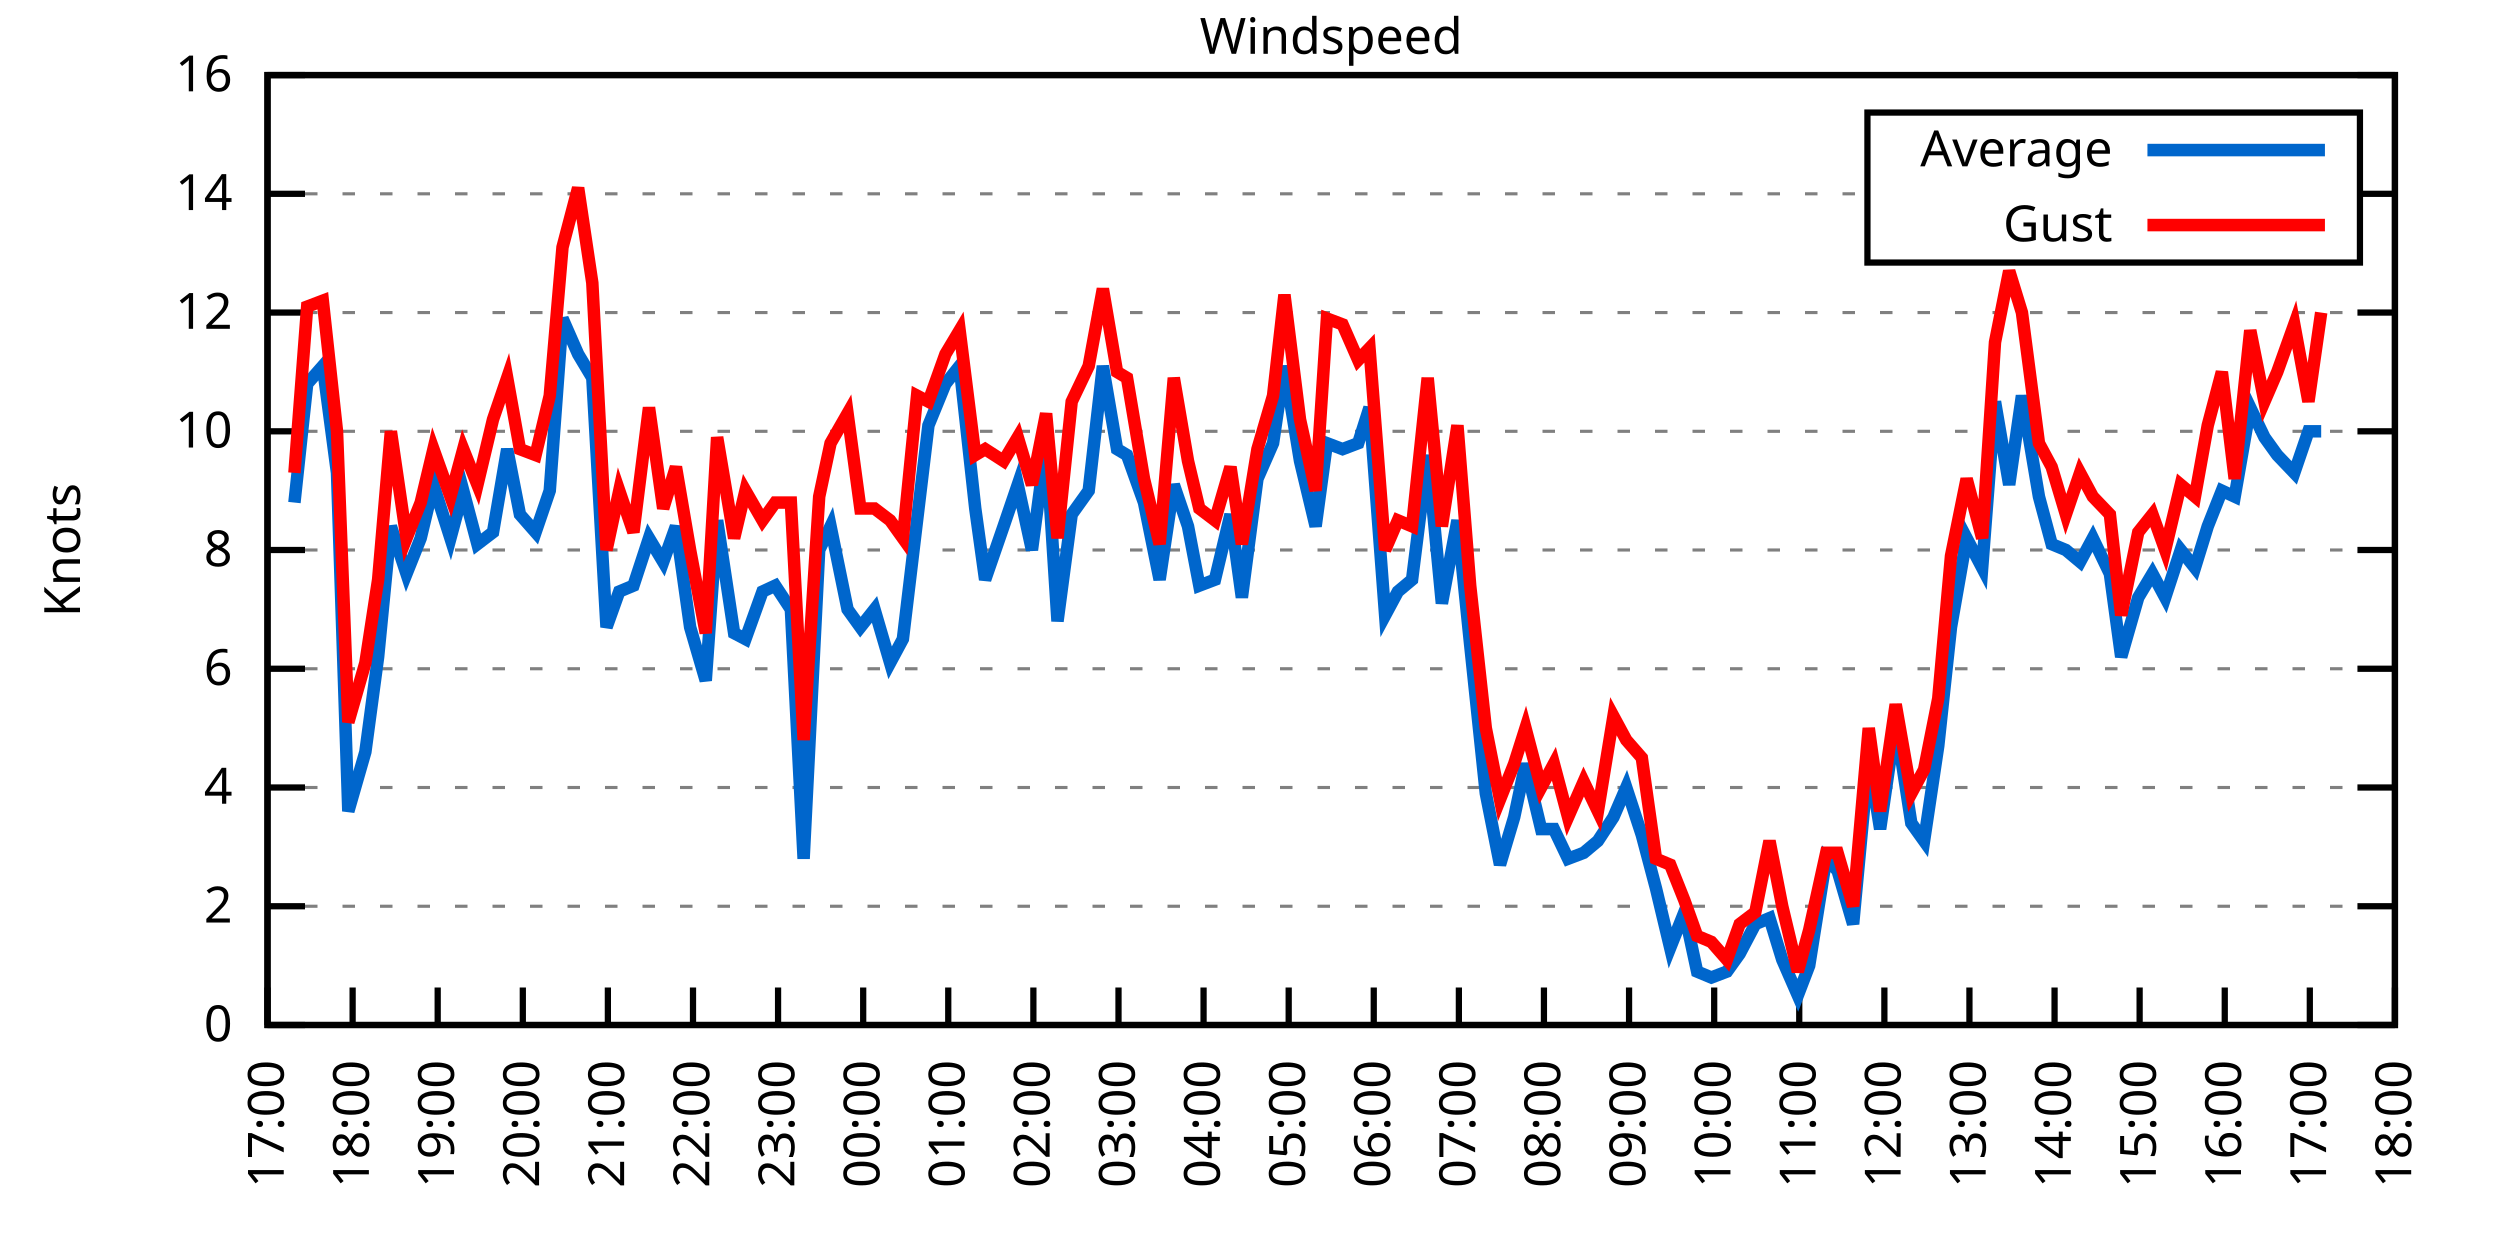
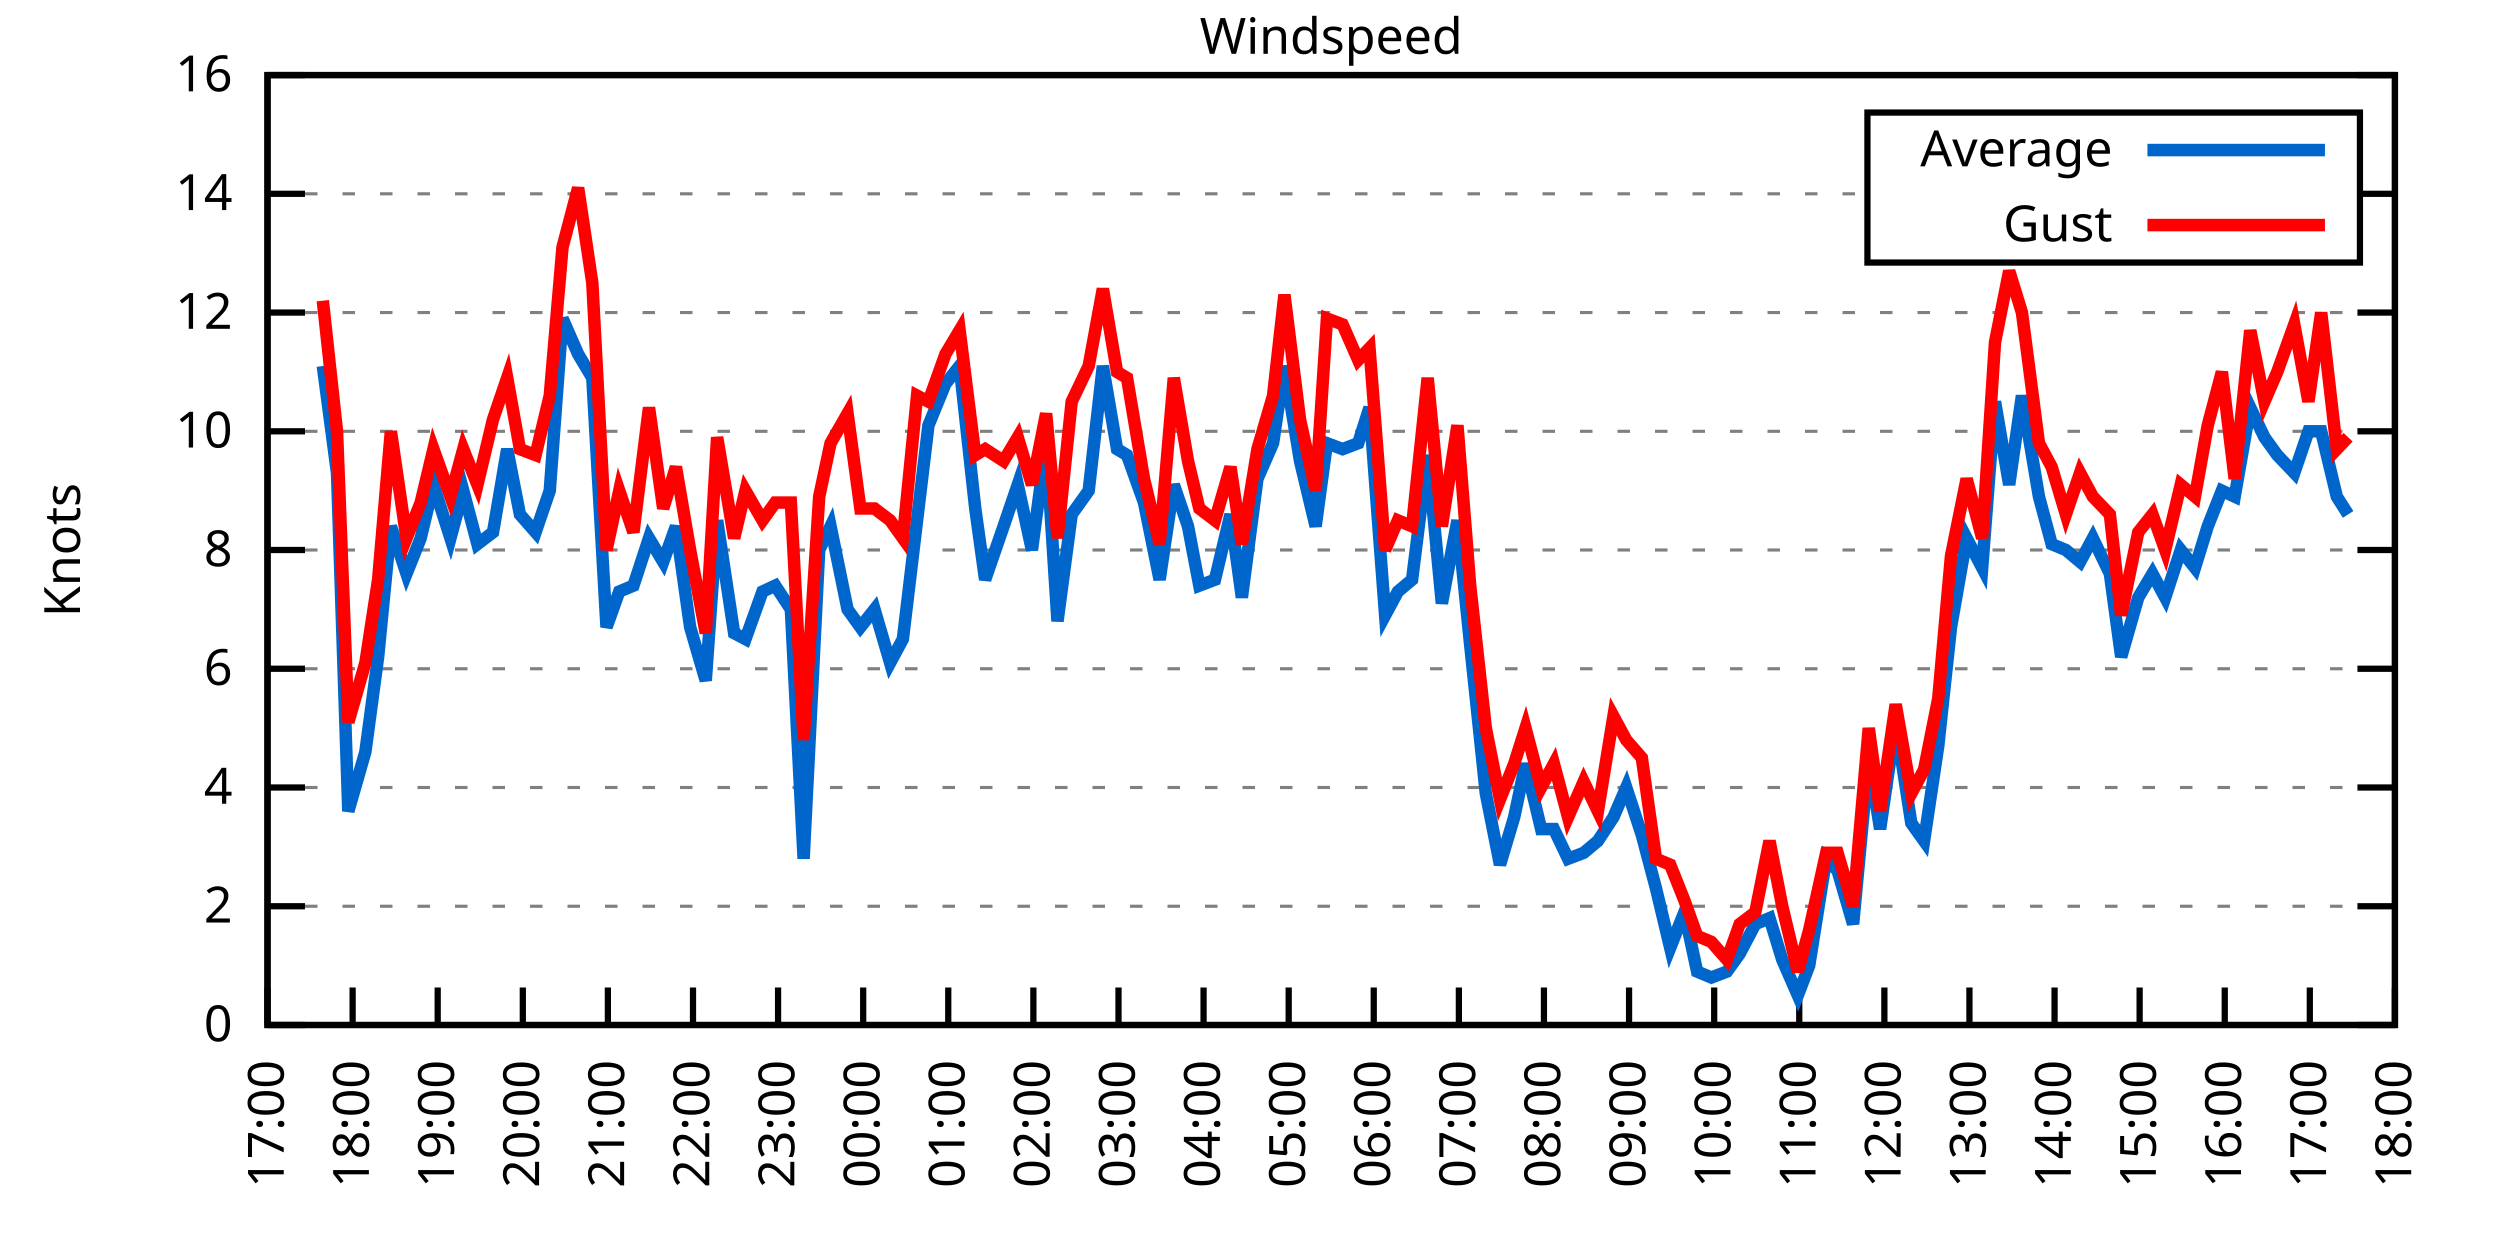
<svg xmlns="http://www.w3.org/2000/svg" xmlns:xlink="http://www.w3.org/1999/xlink" width="400" height="200" viewBox="0 0 400 200">
  <g id="gnuplot_canvas">
    <rect x="0" y="0" width="400" height="200" fill="none" />
    <defs>
      <circle id="gpDot" r="0.5" stroke-width="0.5" stroke="currentColor" />
      <path id="gpPt0" stroke-width="0.333" stroke="currentColor" d="M-1,0 h2 M0,-1 v2" />
      <path id="gpPt1" stroke-width="0.333" stroke="currentColor" d="M-1,-1 L1,1 M1,-1 L-1,1" />
      <path id="gpPt2" stroke-width="0.333" stroke="currentColor" d="M-1,0 L1,0 M0,-1 L0,1 M-1,-1 L1,1 M-1,1 L1,-1" />
      <rect id="gpPt3" stroke-width="0.333" stroke="currentColor" x="-1" y="-1" width="2" height="2" />
      <rect id="gpPt4" stroke-width="0.333" stroke="currentColor" fill="currentColor" x="-1" y="-1" width="2" height="2" />
      <circle id="gpPt5" stroke-width="0.333" stroke="currentColor" cx="0" cy="0" r="1" />
      <use xlink:href="#gpPt5" id="gpPt6" fill="currentColor" stroke="none" />
      <path id="gpPt7" stroke-width="0.333" stroke="currentColor" d="M0,-1.33 L-1.33,0.67 L1.33,0.67 z" />
      <use xlink:href="#gpPt7" id="gpPt8" fill="currentColor" stroke="none" />
      <use xlink:href="#gpPt7" id="gpPt9" stroke="currentColor" transform="rotate(180)" />
      <use xlink:href="#gpPt9" id="gpPt10" fill="currentColor" stroke="none" />
      <use xlink:href="#gpPt3" id="gpPt11" stroke="currentColor" transform="rotate(45)" />
      <use xlink:href="#gpPt11" id="gpPt12" fill="currentColor" stroke="none" />
      <path id="gpPt13" stroke-width="0.333" stroke="currentColor" d="M0,1.330 L1.265,0.411 L0.782,-1.067 L-0.782,-1.076 L-1.265,0.411 z" />
      <use xlink:href="#gpPt13" id="gpPt14" fill="currentColor" stroke="none" />
      <filter id="textbox" filterUnits="objectBoundingBox" x="0" y="0" height="1" width="1">
        <feFlood flood-color="white" flood-opacity="1" result="bgnd" />
        <feComposite in="SourceGraphic" in2="bgnd" operator="atop" />
      </filter>
      <filter id="greybox" filterUnits="objectBoundingBox" x="0" y="0" height="1" width="1">
        <feFlood flood-color="lightgrey" flood-opacity="1" result="grey" />
        <feComposite in="SourceGraphic" in2="grey" operator="atop" />
      </filter>
    </defs>
    <g fill="none" color="white" stroke="currentColor" stroke-width="1.00" stroke-linecap="butt" stroke-linejoin="miter">
</g>
    <g fill="none" color="black" stroke="currentColor" stroke-width="1.00" stroke-linecap="butt" stroke-linejoin="miter">
      <g stroke="none" shape-rendering="crispEdges">
        <polygon fill="rgb(255, 255, 255)" points="42.80,164.00 383.18,164.00 383.18,12.02 42.80,12.02 " />
      </g>
    </g>
    <g fill="none" color="black" stroke="currentColor" stroke-width="1.00" stroke-linecap="butt" stroke-linejoin="miter">
</g>
    <g fill="none" color="black" stroke="black" stroke-width="0.50" stroke-linecap="butt" stroke-linejoin="miter">
</g>
    <g fill="none" color="gray" stroke="currentColor" stroke-width="0.50" stroke-linecap="butt" stroke-linejoin="miter">
      <path stroke="gray" stroke-dasharray="2,4" class="gridline" d="M42.80,164.00 L383.19,164.00  " />
    </g>
    <g fill="none" color="gray" stroke="gray" stroke-width="1.00" stroke-linecap="butt" stroke-linejoin="miter">
</g>
    <g fill="none" color="black" stroke="currentColor" stroke-width="1.00" stroke-linecap="butt" stroke-linejoin="miter">
      <path stroke="black" d="M42.80,164.00 L48.80,164.00 M383.19,164.00 L377.19,164.00  " />
      <g transform="translate(37.20,166.60)" stroke="none" fill="black" font-family="Sans" font-size="8.00" text-anchor="end">
        <text>
          <tspan font-family="Sans"> 0</tspan>
        </text>
      </g>
    </g>
    <g fill="none" color="black" stroke="currentColor" stroke-width="1.00" stroke-linecap="butt" stroke-linejoin="miter">
</g>
    <g fill="none" color="black" stroke="black" stroke-width="0.50" stroke-linecap="butt" stroke-linejoin="miter">
</g>
    <g fill="none" color="gray" stroke="currentColor" stroke-width="0.50" stroke-linecap="butt" stroke-linejoin="miter">
      <path stroke="gray" stroke-dasharray="2,4" class="gridline" d="M42.80,145.00 L383.19,145.00  " />
    </g>
    <g fill="none" color="gray" stroke="gray" stroke-width="1.00" stroke-linecap="butt" stroke-linejoin="miter">
</g>
    <g fill="none" color="black" stroke="currentColor" stroke-width="1.00" stroke-linecap="butt" stroke-linejoin="miter">
      <path stroke="black" d="M42.80,145.00 L48.80,145.00 M383.19,145.00 L377.19,145.00  " />
      <g transform="translate(37.20,147.60)" stroke="none" fill="black" font-family="Sans" font-size="8.00" text-anchor="end">
        <text>
          <tspan font-family="Sans"> 2</tspan>
        </text>
      </g>
    </g>
    <g fill="none" color="black" stroke="currentColor" stroke-width="1.00" stroke-linecap="butt" stroke-linejoin="miter">
</g>
    <g fill="none" color="black" stroke="black" stroke-width="0.50" stroke-linecap="butt" stroke-linejoin="miter">
</g>
    <g fill="none" color="gray" stroke="currentColor" stroke-width="0.50" stroke-linecap="butt" stroke-linejoin="miter">
      <path stroke="gray" stroke-dasharray="2,4" class="gridline" d="M42.80,126.00 L383.19,126.00  " />
    </g>
    <g fill="none" color="gray" stroke="gray" stroke-width="1.00" stroke-linecap="butt" stroke-linejoin="miter">
</g>
    <g fill="none" color="black" stroke="currentColor" stroke-width="1.00" stroke-linecap="butt" stroke-linejoin="miter">
      <path stroke="black" d="M42.80,126.00 L48.80,126.00 M383.19,126.00 L377.19,126.00  " />
      <g transform="translate(37.20,128.60)" stroke="none" fill="black" font-family="Sans" font-size="8.00" text-anchor="end">
        <text>
          <tspan font-family="Sans"> 4</tspan>
        </text>
      </g>
    </g>
    <g fill="none" color="black" stroke="currentColor" stroke-width="1.00" stroke-linecap="butt" stroke-linejoin="miter">
</g>
    <g fill="none" color="black" stroke="black" stroke-width="0.50" stroke-linecap="butt" stroke-linejoin="miter">
</g>
    <g fill="none" color="gray" stroke="currentColor" stroke-width="0.50" stroke-linecap="butt" stroke-linejoin="miter">
      <path stroke="gray" stroke-dasharray="2,4" class="gridline" d="M42.80,107.00 L383.19,107.00  " />
    </g>
    <g fill="none" color="gray" stroke="gray" stroke-width="1.00" stroke-linecap="butt" stroke-linejoin="miter">
</g>
    <g fill="none" color="black" stroke="currentColor" stroke-width="1.00" stroke-linecap="butt" stroke-linejoin="miter">
      <path stroke="black" d="M42.80,107.00 L48.80,107.00 M383.19,107.00 L377.19,107.00  " />
      <g transform="translate(37.20,109.60)" stroke="none" fill="black" font-family="Sans" font-size="8.00" text-anchor="end">
        <text>
          <tspan font-family="Sans"> 6</tspan>
        </text>
      </g>
    </g>
    <g fill="none" color="black" stroke="currentColor" stroke-width="1.00" stroke-linecap="butt" stroke-linejoin="miter">
</g>
    <g fill="none" color="black" stroke="black" stroke-width="0.50" stroke-linecap="butt" stroke-linejoin="miter">
</g>
    <g fill="none" color="gray" stroke="currentColor" stroke-width="0.50" stroke-linecap="butt" stroke-linejoin="miter">
      <path stroke="gray" stroke-dasharray="2,4" class="gridline" d="M42.80,88.00 L383.19,88.00  " />
    </g>
    <g fill="none" color="gray" stroke="gray" stroke-width="1.00" stroke-linecap="butt" stroke-linejoin="miter">
</g>
    <g fill="none" color="black" stroke="currentColor" stroke-width="1.00" stroke-linecap="butt" stroke-linejoin="miter">
      <path stroke="black" d="M42.80,88.00 L48.80,88.00 M383.19,88.00 L377.19,88.00  " />
      <g transform="translate(37.20,90.60)" stroke="none" fill="black" font-family="Sans" font-size="8.00" text-anchor="end">
        <text>
          <tspan font-family="Sans"> 8</tspan>
        </text>
      </g>
    </g>
    <g fill="none" color="black" stroke="currentColor" stroke-width="1.00" stroke-linecap="butt" stroke-linejoin="miter">
</g>
    <g fill="none" color="black" stroke="black" stroke-width="0.50" stroke-linecap="butt" stroke-linejoin="miter">
</g>
    <g fill="none" color="gray" stroke="currentColor" stroke-width="0.50" stroke-linecap="butt" stroke-linejoin="miter">
      <path stroke="gray" stroke-dasharray="2,4" class="gridline" d="M42.80,69.01 L383.19,69.01  " />
    </g>
    <g fill="none" color="gray" stroke="gray" stroke-width="1.00" stroke-linecap="butt" stroke-linejoin="miter">
</g>
    <g fill="none" color="black" stroke="currentColor" stroke-width="1.00" stroke-linecap="butt" stroke-linejoin="miter">
      <path stroke="black" d="M42.80,69.01 L48.80,69.01 M383.19,69.01 L377.19,69.01  " />
      <g transform="translate(37.20,71.61)" stroke="none" fill="black" font-family="Sans" font-size="8.00" text-anchor="end">
        <text>
          <tspan font-family="Sans"> 10</tspan>
        </text>
      </g>
    </g>
    <g fill="none" color="black" stroke="currentColor" stroke-width="1.00" stroke-linecap="butt" stroke-linejoin="miter">
</g>
    <g fill="none" color="black" stroke="black" stroke-width="0.50" stroke-linecap="butt" stroke-linejoin="miter">
</g>
    <g fill="none" color="gray" stroke="currentColor" stroke-width="0.50" stroke-linecap="butt" stroke-linejoin="miter">
      <path stroke="gray" stroke-dasharray="2,4" class="gridline" d="M42.80,50.01 L383.19,50.01  " />
    </g>
    <g fill="none" color="gray" stroke="gray" stroke-width="1.00" stroke-linecap="butt" stroke-linejoin="miter">
</g>
    <g fill="none" color="black" stroke="currentColor" stroke-width="1.00" stroke-linecap="butt" stroke-linejoin="miter">
      <path stroke="black" d="M42.80,50.01 L48.80,50.01 M383.19,50.01 L377.19,50.01  " />
      <g transform="translate(37.20,52.61)" stroke="none" fill="black" font-family="Sans" font-size="8.00" text-anchor="end">
        <text>
          <tspan font-family="Sans"> 12</tspan>
        </text>
      </g>
    </g>
    <g fill="none" color="black" stroke="currentColor" stroke-width="1.00" stroke-linecap="butt" stroke-linejoin="miter">
</g>
    <g fill="none" color="black" stroke="black" stroke-width="0.50" stroke-linecap="butt" stroke-linejoin="miter">
</g>
    <g fill="none" color="gray" stroke="currentColor" stroke-width="0.50" stroke-linecap="butt" stroke-linejoin="miter">
      <path stroke="gray" stroke-dasharray="2,4" class="gridline" d="M42.80,31.01 L298.79,31.01 M377.59,31.01 L383.19,31.01  " />
    </g>
    <g fill="none" color="gray" stroke="gray" stroke-width="1.00" stroke-linecap="butt" stroke-linejoin="miter">
</g>
    <g fill="none" color="black" stroke="currentColor" stroke-width="1.00" stroke-linecap="butt" stroke-linejoin="miter">
      <path stroke="black" d="M42.80,31.01 L48.80,31.01 M383.19,31.01 L377.19,31.01  " />
      <g transform="translate(37.20,33.61)" stroke="none" fill="black" font-family="Sans" font-size="8.00" text-anchor="end">
        <text>
          <tspan font-family="Sans"> 14</tspan>
        </text>
      </g>
    </g>
    <g fill="none" color="black" stroke="currentColor" stroke-width="1.00" stroke-linecap="butt" stroke-linejoin="miter">
</g>
    <g fill="none" color="black" stroke="black" stroke-width="0.50" stroke-linecap="butt" stroke-linejoin="miter">
</g>
    <g fill="none" color="gray" stroke="currentColor" stroke-width="0.50" stroke-linecap="butt" stroke-linejoin="miter">
      <path stroke="gray" stroke-dasharray="2,4" class="gridline" d="M42.80,12.01 L383.19,12.01  " />
    </g>
    <g fill="none" color="gray" stroke="gray" stroke-width="1.00" stroke-linecap="butt" stroke-linejoin="miter">
</g>
    <g fill="none" color="black" stroke="currentColor" stroke-width="1.00" stroke-linecap="butt" stroke-linejoin="miter">
      <path stroke="black" d="M42.80,12.01 L48.80,12.01 M383.19,12.01 L377.19,12.01  " />
      <g transform="translate(37.20,14.61)" stroke="none" fill="black" font-family="Sans" font-size="8.00" text-anchor="end">
        <text>
          <tspan font-family="Sans"> 16</tspan>
        </text>
      </g>
    </g>
    <g fill="none" color="black" stroke="currentColor" stroke-width="1.00" stroke-linecap="butt" stroke-linejoin="miter">
      <path stroke="black" d="M42.80,164.00 L42.80,158.00  " />
      <g transform="translate(45.40,169.60) rotate(270.00)" stroke="none" fill="black" font-family="Sans" font-size="8.00" text-anchor="end">
        <text>
          <tspan font-family="Sans">17:00</tspan>
        </text>
      </g>
    </g>
    <g fill="none" color="black" stroke="currentColor" stroke-width="1.00" stroke-linecap="butt" stroke-linejoin="miter">
      <path stroke="black" d="M56.42,164.00 L56.42,158.00  " />
      <g transform="translate(59.02,169.60) rotate(270.00)" stroke="none" fill="black" font-family="Sans" font-size="8.00" text-anchor="end">
        <text>
          <tspan font-family="Sans">18:00</tspan>
        </text>
      </g>
    </g>
    <g fill="none" color="black" stroke="currentColor" stroke-width="1.00" stroke-linecap="butt" stroke-linejoin="miter">
      <path stroke="black" d="M70.03,164.00 L70.03,158.00  " />
      <g transform="translate(72.63,169.60) rotate(270.00)" stroke="none" fill="black" font-family="Sans" font-size="8.00" text-anchor="end">
        <text>
          <tspan font-family="Sans">19:00</tspan>
        </text>
      </g>
    </g>
    <g fill="none" color="black" stroke="currentColor" stroke-width="1.00" stroke-linecap="butt" stroke-linejoin="miter">
      <path stroke="black" d="M83.65,164.00 L83.65,158.00  " />
      <g transform="translate(86.25,169.60) rotate(270.00)" stroke="none" fill="black" font-family="Sans" font-size="8.00" text-anchor="end">
        <text>
          <tspan font-family="Sans">20:00</tspan>
        </text>
      </g>
    </g>
    <g fill="none" color="black" stroke="currentColor" stroke-width="1.00" stroke-linecap="butt" stroke-linejoin="miter">
      <path stroke="black" d="M97.26,164.00 L97.26,158.00  " />
      <g transform="translate(99.86,169.60) rotate(270.00)" stroke="none" fill="black" font-family="Sans" font-size="8.00" text-anchor="end">
        <text>
          <tspan font-family="Sans">21:00</tspan>
        </text>
      </g>
    </g>
    <g fill="none" color="black" stroke="currentColor" stroke-width="1.00" stroke-linecap="butt" stroke-linejoin="miter">
      <path stroke="black" d="M110.88,164.00 L110.88,158.00  " />
      <g transform="translate(113.48,169.60) rotate(270.00)" stroke="none" fill="black" font-family="Sans" font-size="8.00" text-anchor="end">
        <text>
          <tspan font-family="Sans">22:00</tspan>
        </text>
      </g>
    </g>
    <g fill="none" color="black" stroke="currentColor" stroke-width="1.00" stroke-linecap="butt" stroke-linejoin="miter">
      <path stroke="black" d="M124.49,164.00 L124.49,158.00  " />
      <g transform="translate(127.09,169.60) rotate(270.00)" stroke="none" fill="black" font-family="Sans" font-size="8.00" text-anchor="end">
        <text>
          <tspan font-family="Sans">23:00</tspan>
        </text>
      </g>
    </g>
    <g fill="none" color="black" stroke="currentColor" stroke-width="1.00" stroke-linecap="butt" stroke-linejoin="miter">
      <path stroke="black" d="M138.11,164.00 L138.11,158.00  " />
      <g transform="translate(140.71,169.60) rotate(270.00)" stroke="none" fill="black" font-family="Sans" font-size="8.00" text-anchor="end">
        <text>
          <tspan font-family="Sans">00:00</tspan>
        </text>
      </g>
    </g>
    <g fill="none" color="black" stroke="currentColor" stroke-width="1.00" stroke-linecap="butt" stroke-linejoin="miter">
      <path stroke="black" d="M151.72,164.00 L151.72,158.00  " />
      <g transform="translate(154.32,169.60) rotate(270.00)" stroke="none" fill="black" font-family="Sans" font-size="8.00" text-anchor="end">
        <text>
          <tspan font-family="Sans">01:00</tspan>
        </text>
      </g>
    </g>
    <g fill="none" color="black" stroke="currentColor" stroke-width="1.00" stroke-linecap="butt" stroke-linejoin="miter">
      <path stroke="black" d="M165.34,164.00 L165.34,158.00  " />
      <g transform="translate(167.94,169.60) rotate(270.00)" stroke="none" fill="black" font-family="Sans" font-size="8.00" text-anchor="end">
        <text>
          <tspan font-family="Sans">02:00</tspan>
        </text>
      </g>
    </g>
    <g fill="none" color="black" stroke="currentColor" stroke-width="1.00" stroke-linecap="butt" stroke-linejoin="miter">
      <path stroke="black" d="M178.96,164.00 L178.96,158.00  " />
      <g transform="translate(181.56,169.60) rotate(270.00)" stroke="none" fill="black" font-family="Sans" font-size="8.00" text-anchor="end">
        <text>
          <tspan font-family="Sans">03:00</tspan>
        </text>
      </g>
    </g>
    <g fill="none" color="black" stroke="currentColor" stroke-width="1.00" stroke-linecap="butt" stroke-linejoin="miter">
      <path stroke="black" d="M192.57,164.00 L192.57,158.00  " />
      <g transform="translate(195.17,169.60) rotate(270.00)" stroke="none" fill="black" font-family="Sans" font-size="8.00" text-anchor="end">
        <text>
          <tspan font-family="Sans">04:00</tspan>
        </text>
      </g>
    </g>
    <g fill="none" color="black" stroke="currentColor" stroke-width="1.00" stroke-linecap="butt" stroke-linejoin="miter">
      <path stroke="black" d="M206.19,164.00 L206.19,158.00  " />
      <g transform="translate(208.79,169.60) rotate(270.00)" stroke="none" fill="black" font-family="Sans" font-size="8.00" text-anchor="end">
        <text>
          <tspan font-family="Sans">05:00</tspan>
        </text>
      </g>
    </g>
    <g fill="none" color="black" stroke="currentColor" stroke-width="1.00" stroke-linecap="butt" stroke-linejoin="miter">
      <path stroke="black" d="M219.80,164.00 L219.80,158.00  " />
      <g transform="translate(222.40,169.60) rotate(270.00)" stroke="none" fill="black" font-family="Sans" font-size="8.00" text-anchor="end">
        <text>
          <tspan font-family="Sans">06:00</tspan>
        </text>
      </g>
    </g>
    <g fill="none" color="black" stroke="currentColor" stroke-width="1.00" stroke-linecap="butt" stroke-linejoin="miter">
      <path stroke="black" d="M233.42,164.00 L233.42,158.00  " />
      <g transform="translate(236.02,169.60) rotate(270.00)" stroke="none" fill="black" font-family="Sans" font-size="8.00" text-anchor="end">
        <text>
          <tspan font-family="Sans">07:00</tspan>
        </text>
      </g>
    </g>
    <g fill="none" color="black" stroke="currentColor" stroke-width="1.00" stroke-linecap="butt" stroke-linejoin="miter">
      <path stroke="black" d="M247.03,164.00 L247.03,158.00  " />
      <g transform="translate(249.63,169.60) rotate(270.00)" stroke="none" fill="black" font-family="Sans" font-size="8.00" text-anchor="end">
        <text>
          <tspan font-family="Sans">08:00</tspan>
        </text>
      </g>
    </g>
    <g fill="none" color="black" stroke="currentColor" stroke-width="1.00" stroke-linecap="butt" stroke-linejoin="miter">
      <path stroke="black" d="M260.65,164.00 L260.65,158.00  " />
      <g transform="translate(263.25,169.60) rotate(270.00)" stroke="none" fill="black" font-family="Sans" font-size="8.00" text-anchor="end">
        <text>
          <tspan font-family="Sans">09:00</tspan>
        </text>
      </g>
    </g>
    <g fill="none" color="black" stroke="currentColor" stroke-width="1.00" stroke-linecap="butt" stroke-linejoin="miter">
      <path stroke="black" d="M274.27,164.00 L274.27,158.00  " />
      <g transform="translate(276.87,169.60) rotate(270.00)" stroke="none" fill="black" font-family="Sans" font-size="8.00" text-anchor="end">
        <text>
          <tspan font-family="Sans">10:00</tspan>
        </text>
      </g>
    </g>
    <g fill="none" color="black" stroke="currentColor" stroke-width="1.00" stroke-linecap="butt" stroke-linejoin="miter">
      <path stroke="black" d="M287.88,164.00 L287.88,158.00  " />
      <g transform="translate(290.48,169.60) rotate(270.00)" stroke="none" fill="black" font-family="Sans" font-size="8.00" text-anchor="end">
        <text>
          <tspan font-family="Sans">11:00</tspan>
        </text>
      </g>
    </g>
    <g fill="none" color="black" stroke="currentColor" stroke-width="1.00" stroke-linecap="butt" stroke-linejoin="miter">
      <path stroke="black" d="M301.50,164.00 L301.50,158.00  " />
      <g transform="translate(304.10,169.60) rotate(270.00)" stroke="none" fill="black" font-family="Sans" font-size="8.00" text-anchor="end">
        <text>
          <tspan font-family="Sans">12:00</tspan>
        </text>
      </g>
    </g>
    <g fill="none" color="black" stroke="currentColor" stroke-width="1.00" stroke-linecap="butt" stroke-linejoin="miter">
      <path stroke="black" d="M315.11,164.00 L315.11,158.00  " />
      <g transform="translate(317.71,169.60) rotate(270.00)" stroke="none" fill="black" font-family="Sans" font-size="8.00" text-anchor="end">
        <text>
          <tspan font-family="Sans">13:00</tspan>
        </text>
      </g>
    </g>
    <g fill="none" color="black" stroke="currentColor" stroke-width="1.00" stroke-linecap="butt" stroke-linejoin="miter">
      <path stroke="black" d="M328.73,164.00 L328.73,158.00  " />
      <g transform="translate(331.33,169.60) rotate(270.00)" stroke="none" fill="black" font-family="Sans" font-size="8.00" text-anchor="end">
        <text>
          <tspan font-family="Sans">14:00</tspan>
        </text>
      </g>
    </g>
    <g fill="none" color="black" stroke="currentColor" stroke-width="1.00" stroke-linecap="butt" stroke-linejoin="miter">
      <path stroke="black" d="M342.34,164.00 L342.34,158.00  " />
      <g transform="translate(344.94,169.60) rotate(270.00)" stroke="none" fill="black" font-family="Sans" font-size="8.00" text-anchor="end">
        <text>
          <tspan font-family="Sans">15:00</tspan>
        </text>
      </g>
    </g>
    <g fill="none" color="black" stroke="currentColor" stroke-width="1.00" stroke-linecap="butt" stroke-linejoin="miter">
      <path stroke="black" d="M355.96,164.00 L355.96,158.00  " />
      <g transform="translate(358.56,169.60) rotate(270.00)" stroke="none" fill="black" font-family="Sans" font-size="8.00" text-anchor="end">
        <text>
          <tspan font-family="Sans">16:00</tspan>
        </text>
      </g>
    </g>
    <g fill="none" color="black" stroke="currentColor" stroke-width="1.00" stroke-linecap="butt" stroke-linejoin="miter">
      <path stroke="black" d="M369.57,164.00 L369.57,158.00  " />
      <g transform="translate(372.17,169.60) rotate(270.00)" stroke="none" fill="black" font-family="Sans" font-size="8.00" text-anchor="end">
        <text>
          <tspan font-family="Sans">17:00</tspan>
        </text>
      </g>
    </g>
    <g fill="none" color="black" stroke="currentColor" stroke-width="1.00" stroke-linecap="butt" stroke-linejoin="miter">
      <path stroke="black" d="M383.19,164.00 L383.19,158.00  " />
      <g transform="translate(385.79,169.60) rotate(270.00)" stroke="none" fill="black" font-family="Sans" font-size="8.00" text-anchor="end">
        <text>
          <tspan font-family="Sans">18:00</tspan>
        </text>
      </g>
    </g>
    <g fill="none" color="black" stroke="currentColor" stroke-width="1.00" stroke-linecap="butt" stroke-linejoin="miter">
</g>
    <g fill="none" color="black" stroke="currentColor" stroke-width="1.00" stroke-linecap="butt" stroke-linejoin="miter">
      <path stroke="black" d="M42.80,12.01 L42.80,164.00 L383.19,164.00 L383.19,12.01 L42.80,12.01 Z  " />
    </g>
    <g fill="none" color="black" stroke="currentColor" stroke-width="1.00" stroke-linecap="butt" stroke-linejoin="miter">
</g>
    <g fill="none" color="black" stroke="currentColor" stroke-width="1.00" stroke-linecap="butt" stroke-linejoin="miter">
      <path stroke="black" d="M298.79,42.01 L298.79,18.01 L377.59,18.01 L377.59,42.01 L298.79,42.01 Z  " />
    </g>
    <g id="Windspeed_plot_1">
      <g fill="none" color="white" stroke="black" stroke-width="2.00" stroke-linecap="butt" stroke-linejoin="miter">
</g>
      <g fill="none" color="black" stroke="currentColor" stroke-width="2.00" stroke-linecap="butt" stroke-linejoin="miter">
        <g transform="translate(337.99,26.61)" stroke="none" fill="black" font-family="Sans" font-size="8.00" text-anchor="end">
          <text>
            <tspan font-family="Sans">Average</tspan>
          </text>
        </g>
      </g>
      <g fill="none" color="black" stroke="currentColor" stroke-width="2.00" stroke-linecap="butt" stroke-linejoin="miter">
-         <path stroke="rgb(  0, 102, 204)" d="M343.59,24.01 L371.99,24.01 M47.11,80.41 L49.15,61.41 L51.65,58.56 L53.92,75.66 L55.73,129.80 L58.46,120.30   L60.50,105.10 L62.54,84.21 L65.04,91.80 L67.31,86.11 L69.35,77.56 L72.07,86.11 L74.12,78.51 L76.39,87.06   L78.88,85.16 L81.15,71.86 L83.19,82.31 L85.69,85.16 L87.96,78.51 L90.00,50.96 L92.50,56.66 L94.77,60.46   L97.04,100.35 L99.08,94.65 L101.35,93.70 L103.84,86.11 L106.11,89.90 L108.15,84.21 L110.42,100.35 L112.92,108.90   L114.74,83.26 L117.46,101.30 L119.27,102.25 L122.00,94.65 L124.04,93.70 L126.54,97.50 L128.58,137.40 L131.07,88.00   L132.89,84.21 L135.61,97.50 L137.66,100.35 L139.92,97.50 L142.42,106.05 L144.46,102.25 L146.73,83.26 L148.55,68.06   L151.27,61.41 L153.54,58.56 L156.04,81.36 L157.62,92.75 L160.57,84.21 L162.84,77.56 L165.11,88.00 L167.38,70.91   L169.20,99.40 L171.47,82.31 L174.19,78.51 L176.46,58.56 L178.73,71.86 L180.32,72.81 L183.04,80.41 L185.54,92.75   L187.81,77.56 L190.08,84.21 L191.89,93.70 L194.39,92.75 L196.88,82.31 L198.70,95.60 L201.19,76.61 L203.69,70.91   L205.51,58.56 L208.00,73.76 L210.50,84.21 L212.31,70.91 L214.81,71.86 L217.31,70.91 L219.12,65.21 L221.62,98.45   L223.66,94.65 L225.93,92.75 L228.43,72.81 L230.70,96.55 L233.19,83.26 L235.23,103.20 L237.73,126.95 L240.00,138.35   L242.27,130.75 L244.08,122.20 L246.58,132.65 L248.62,132.65 L250.89,137.40 L253.39,136.45 L255.66,134.55 L258.15,130.75   L260.20,126.00 L262.69,133.60 L264.96,142.15 L267.23,151.65 L269.50,145.95 L271.54,155.45 L273.81,156.40 L276.31,155.45   L278.35,152.60 L280.85,147.85 L283.12,146.90 L285.16,153.55 L287.65,159.25 L289.47,154.50 L292.19,137.40 L294.01,139.30   L296.50,147.85 L299.00,121.25 L300.82,132.65 L303.31,115.55 L305.81,131.70 L307.85,134.55 L310.12,119.35 L312.16,100.35   L314.66,86.11 L317.15,90.85 L319.20,64.26 L321.47,77.56 L323.51,63.31 L326.23,79.46 L328.27,87.06 L330.54,88.00   L332.81,89.90 L334.85,86.11 L337.58,91.80 L339.39,105.10 L342.12,95.60 L344.39,91.80 L346.43,95.60 L348.92,88.00   L351.19,90.85 L353.24,84.21 L355.50,78.51 L357.55,79.46 L360.04,65.21 L362.31,69.96 L364.36,72.81 L367.08,75.66   L369.35,69.01 L371.39,69.01  " />
+         <path stroke="rgb(  0, 102, 204)" d="M343.59,24.01 L371.99,24.01 M51.65,58.56 L53.92,75.66 L55.73,129.80 L58.46,120.30 L60.50,105.10 L62.54,84.21   L65.04,91.80 L67.31,86.11 L69.35,77.56 L72.07,86.11 L74.12,78.51 L76.39,87.06 L78.88,85.16 L81.15,71.86   L83.19,82.31 L85.69,85.16 L87.96,78.51 L90.00,50.96 L92.50,56.66 L94.77,60.46 L97.04,100.35 L99.08,94.65   L101.35,93.70 L103.84,86.11 L106.11,89.90 L108.15,84.21 L110.42,100.35 L112.92,108.90 L114.74,83.26 L117.46,101.30   L119.27,102.25 L122.00,94.65 L124.04,93.70 L126.54,97.50 L128.58,137.40 L131.07,88.00 L132.89,84.21 L135.61,97.50   L137.66,100.35 L139.92,97.50 L142.42,106.05 L144.46,102.25 L146.73,83.26 L148.55,68.06 L151.27,61.41 L153.54,58.56   L156.04,81.36 L157.62,92.75 L160.57,84.21 L162.84,77.56 L165.11,88.00 L167.38,70.91 L169.20,99.40 L171.47,82.31   L174.19,78.51 L176.46,58.56 L178.73,71.86 L180.32,72.81 L183.04,80.41 L185.54,92.75 L187.81,77.56 L190.08,84.21   L191.89,93.70 L194.39,92.75 L196.88,82.31 L198.70,95.60 L201.19,76.61 L203.69,70.91 L205.51,58.56 L208.00,73.76   L210.50,84.21 L212.31,70.91 L214.81,71.86 L217.31,70.91 L219.12,65.21 L221.62,98.45 L223.66,94.65 L225.93,92.75   L228.43,72.81 L230.70,96.55 L233.19,83.26 L235.23,103.20 L237.73,126.95 L240.00,138.35 L242.27,130.75 L244.08,122.20   L246.58,132.65 L248.62,132.65 L250.89,137.40 L253.39,136.45 L255.66,134.55 L258.15,130.75 L260.20,126.00 L262.69,133.60   L264.96,142.15 L267.23,151.65 L269.50,145.95 L271.54,155.45 L273.81,156.40 L276.31,155.45 L278.35,152.60 L280.85,147.85   L283.12,146.90 L285.16,153.55 L287.65,159.25 L289.47,154.50 L292.19,137.40 L294.01,139.30 L296.50,147.85 L299.00,121.25   L300.82,132.65 L303.31,115.55 L305.81,131.70 L307.85,134.55 L310.12,119.35 L312.16,100.35 L314.66,86.11 L317.15,90.85   L319.20,64.26 L321.47,77.56 L323.51,63.31 L326.23,79.46 L328.27,87.06 L330.54,88.00 L332.81,89.90 L334.85,86.11   L337.58,91.80 L339.39,105.10 L342.12,95.60 L344.39,91.80 L346.43,95.60 L348.92,88.00 L351.19,90.85 L353.24,84.21   L355.50,78.51 L357.55,79.46 L360.04,65.21 L362.31,69.96 L364.36,72.81 L367.08,75.66 L369.35,69.01 L371.39,69.01   L373.89,79.46 L375.70,82.31  " />
      </g>
    </g>
    <g id="Windspeed_plot_2">
      <g fill="none" color="black" stroke="currentColor" stroke-width="2.00" stroke-linecap="butt" stroke-linejoin="miter">
        <g transform="translate(337.99,38.61)" stroke="none" fill="black" font-family="Sans" font-size="8.00" text-anchor="end">
          <text>
            <tspan font-family="Sans">Gust</tspan>
          </text>
        </g>
      </g>
      <g fill="none" color="black" stroke="currentColor" stroke-width="2.00" stroke-linecap="butt" stroke-linejoin="miter">
-         <path stroke="rgb(255,   0,   0)" d="M343.59,36.01 L371.99,36.01 M47.11,75.66 L49.15,49.06 L51.65,48.11 L53.92,69.01 L55.73,115.55 L58.46,106.05   L60.50,92.75 L62.54,69.01 L65.04,86.11 L67.31,80.41 L69.35,71.86 L72.07,79.46 L74.12,71.86 L76.39,77.56   L78.88,67.11 L81.15,60.46 L83.19,71.86 L85.69,72.81 L87.96,63.31 L90.00,39.56 L92.50,30.06 L94.77,45.26   L97.04,88.00 L99.08,78.51 L101.35,85.16 L103.84,65.21 L106.11,81.36 L108.15,74.71 L110.42,88.00 L112.92,101.30   L114.74,69.96 L117.46,86.11 L119.27,78.51 L122.00,83.26 L124.04,80.41 L126.54,80.41 L128.58,118.40 L131.07,79.46   L132.89,70.91 L135.61,66.16 L137.66,81.36 L139.92,81.36 L142.42,83.26 L144.46,86.11 L146.73,63.31 L148.55,64.26   L151.27,56.66 L153.54,52.86 L156.04,72.81 L157.62,71.86 L160.57,73.76 L162.84,69.96 L165.11,77.56 L167.38,66.16   L169.20,86.11 L171.47,64.26 L174.19,58.56 L176.46,46.21 L178.73,59.51 L180.32,60.46 L183.04,76.61 L185.54,87.06   L187.81,60.46 L190.08,73.76 L191.89,81.36 L194.39,83.26 L196.88,74.71 L198.70,87.06 L201.19,71.86 L203.69,63.31   L205.51,47.16 L208.00,67.11 L210.50,78.51 L212.31,50.96 L214.81,51.91 L217.31,57.61 L219.12,55.71 L221.62,88.00   L223.66,83.26 L225.93,84.21 L228.43,60.46 L230.70,84.21 L233.19,68.06 L235.23,93.70 L237.73,116.50 L240.00,127.90   L242.27,122.20 L244.08,116.50 L246.58,126.00 L248.62,122.20 L250.89,130.75 L253.39,125.05 L255.66,129.80 L258.15,114.60   L260.20,118.40 L262.69,121.25 L264.96,137.40 L267.23,138.35 L269.50,144.05 L271.54,149.75 L273.81,150.70 L276.31,153.55   L278.35,147.85 L280.85,145.95 L283.12,134.55 L285.16,145.00 L287.65,155.45 L289.47,148.80 L292.19,136.45 L294.01,136.45   L296.50,145.00 L299.00,116.50 L300.82,129.80 L303.31,112.70 L305.81,126.95 L307.85,123.15 L310.12,111.75 L312.16,88.95   L314.66,76.61 L317.15,86.11 L319.20,54.76 L321.47,43.36 L323.51,50.01 L326.23,70.91 L328.27,74.71 L330.54,82.31   L332.81,75.66 L334.85,79.46 L337.58,82.31 L339.39,98.45 L342.12,85.16 L344.39,82.31 L346.43,88.00 L348.92,77.56   L351.19,79.46 L353.24,68.06 L355.50,59.51 L357.55,76.61 L360.04,52.86 L362.31,64.26 L364.36,59.51 L367.08,51.91   L369.35,64.26 L371.39,50.01  " />
+         <path stroke="rgb(255,   0,   0)" d="M343.59,36.01 L371.99,36.01 M51.65,48.11 L53.92,69.01 L55.73,115.55 L58.46,106.05 L60.50,92.75 L62.54,69.01   L65.04,86.11 L67.31,80.41 L69.35,71.86 L72.07,79.46 L74.12,71.86 L76.39,77.56 L78.88,67.11 L81.15,60.46   L83.19,71.86 L85.69,72.81 L87.96,63.31 L90.00,39.56 L92.50,30.06 L94.77,45.26 L97.04,88.00 L99.08,78.51   L101.35,85.16 L103.84,65.21 L106.11,81.36 L108.15,74.71 L110.42,88.00 L112.92,101.30 L114.74,69.96 L117.46,86.11   L119.27,78.51 L122.00,83.26 L124.04,80.41 L126.54,80.41 L128.58,118.40 L131.07,79.46 L132.89,70.91 L135.61,66.16   L137.66,81.36 L139.92,81.36 L142.42,83.26 L144.46,86.11 L146.73,63.31 L148.55,64.26 L151.27,56.66 L153.54,52.86   L156.04,72.81 L157.62,71.86 L160.57,73.76 L162.84,69.96 L165.11,77.56 L167.38,66.16 L169.20,86.11 L171.47,64.26   L174.19,58.56 L176.46,46.21 L178.73,59.51 L180.32,60.46 L183.04,76.61 L185.54,87.06 L187.81,60.46 L190.08,73.76   L191.89,81.36 L194.39,83.26 L196.88,74.71 L198.70,87.06 L201.19,71.86 L203.69,63.31 L205.51,47.16 L208.00,67.11   L210.50,78.51 L212.31,50.96 L214.81,51.91 L217.31,57.61 L219.12,55.71 L221.62,88.00 L223.66,83.26 L225.93,84.21   L228.43,60.46 L230.70,84.21 L233.19,68.06 L235.23,93.70 L237.73,116.50 L240.00,127.90 L242.27,122.20 L244.08,116.50   L246.58,126.00 L248.62,122.20 L250.89,130.75 L253.39,125.05 L255.66,129.80 L258.15,114.60 L260.20,118.40 L262.69,121.25   L264.96,137.40 L267.23,138.35 L269.50,144.05 L271.54,149.75 L273.81,150.70 L276.31,153.55 L278.35,147.85 L280.85,145.95   L283.12,134.55 L285.16,145.00 L287.65,155.45 L289.47,148.80 L292.19,136.45 L294.01,136.45 L296.50,145.00 L299.00,116.50   L300.82,129.80 L303.31,112.70 L305.81,126.95 L307.85,123.15 L310.12,111.75 L312.16,88.95 L314.66,76.61 L317.15,86.11   L319.20,54.76 L321.47,43.36 L323.51,50.01 L326.23,70.91 L328.27,74.71 L330.54,82.31 L332.81,75.66 L334.85,79.46   L337.58,82.31 L339.39,98.45 L342.12,85.16 L344.39,82.31 L346.43,88.00 L348.92,77.56 L351.19,79.46 L353.24,68.06   L355.50,59.51 L357.55,76.61 L360.04,52.86 L362.31,64.26 L364.36,59.51 L367.08,51.91 L369.35,64.26 L371.39,50.01   L373.89,71.86 L375.70,69.96  " />
      </g>
    </g>
    <g fill="none" color="black" stroke="currentColor" stroke-width="2.00" stroke-linecap="butt" stroke-linejoin="miter">
</g>
    <g fill="none" color="black" stroke="black" stroke-width="1.00" stroke-linecap="butt" stroke-linejoin="miter">
</g>
    <g fill="none" color="black" stroke="currentColor" stroke-width="1.00" stroke-linecap="butt" stroke-linejoin="miter">
      <path stroke="black" d="M42.80,12.01 L42.80,164.00 L383.19,164.00 L383.19,12.01 L42.80,12.01 Z  " />
      <g transform="translate(12.80,88.01) rotate(270.00)" stroke="none" fill="black" font-family="Sans" font-size="8.00" text-anchor="middle">
        <text>
          <tspan font-family="Sans">Knots</tspan>
        </text>
      </g>
    </g>
    <g fill="none" color="black" stroke="currentColor" stroke-width="1.00" stroke-linecap="butt" stroke-linejoin="miter">
</g>
    <g fill="none" color="black" stroke="currentColor" stroke-width="1.00" stroke-linecap="butt" stroke-linejoin="miter">
      <g transform="translate(212.99,8.61)" stroke="none" fill="black" font-family="Sans" font-size="8.00" text-anchor="middle">
        <text>
          <tspan font-family="Sans">Windspeed</tspan>
        </text>
      </g>
    </g>
    <g fill="none" color="black" stroke="currentColor" stroke-width="1.00" stroke-linecap="butt" stroke-linejoin="miter">
</g>
  </g>
</svg>
